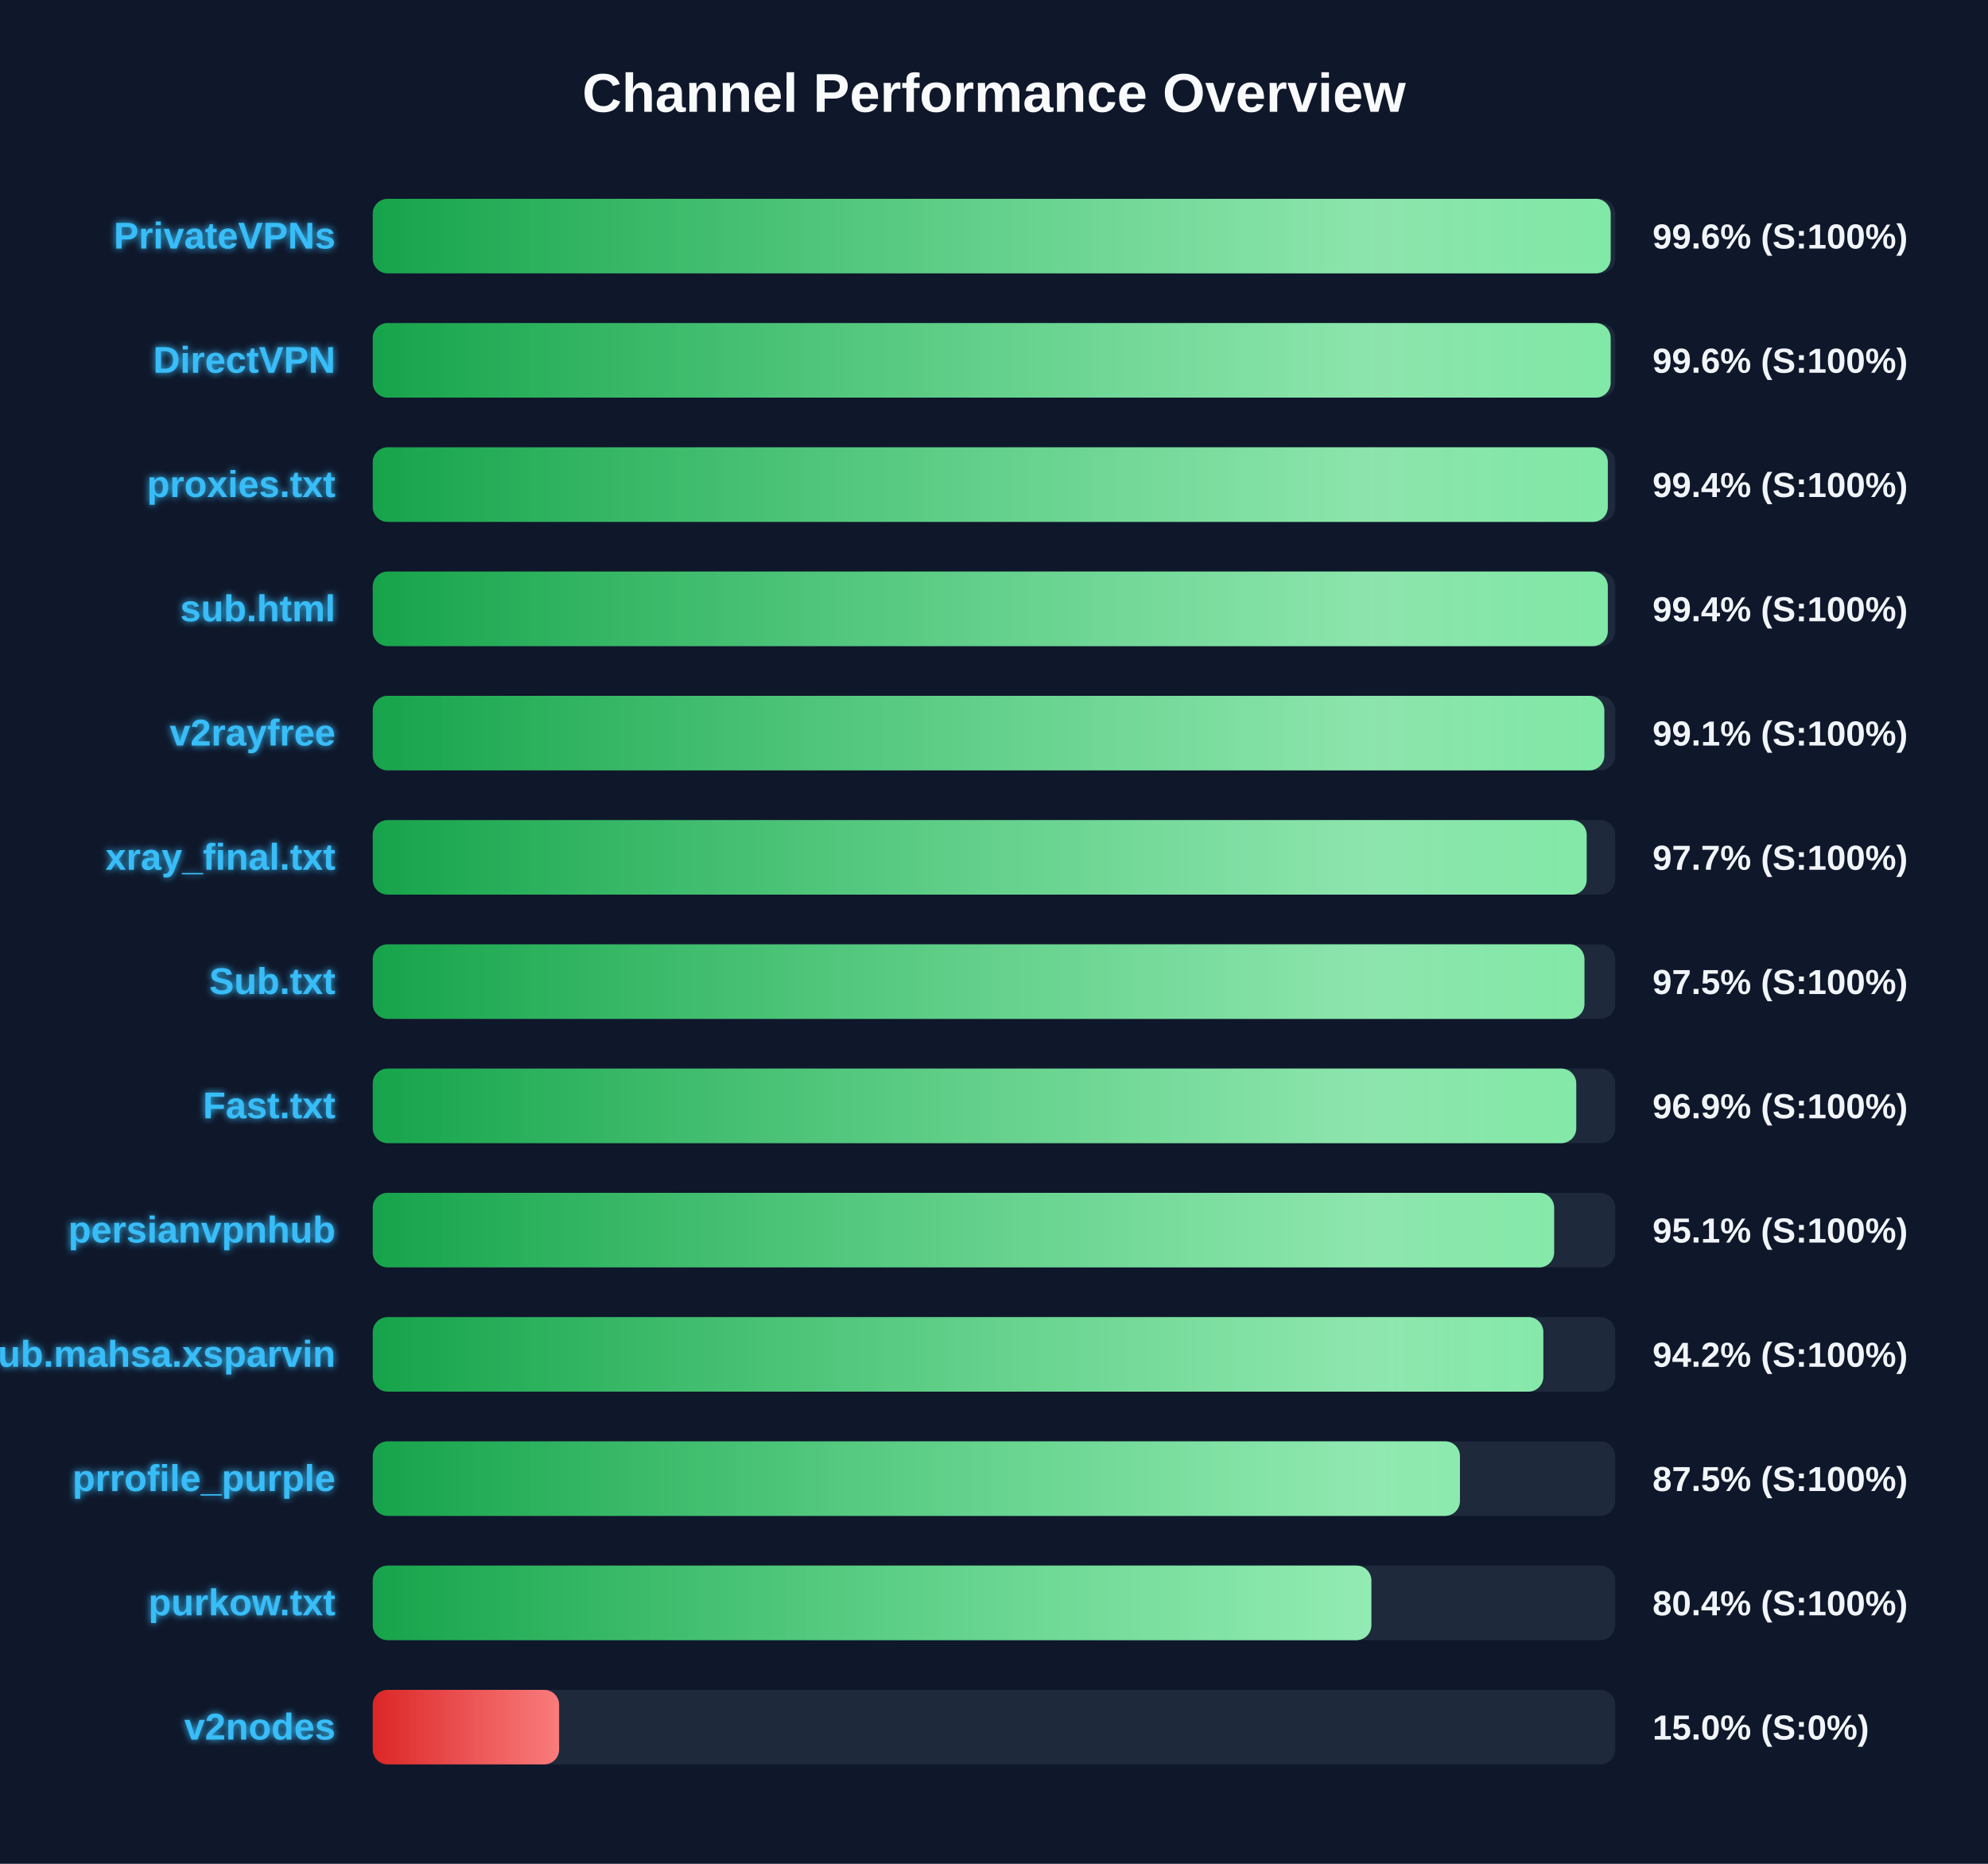
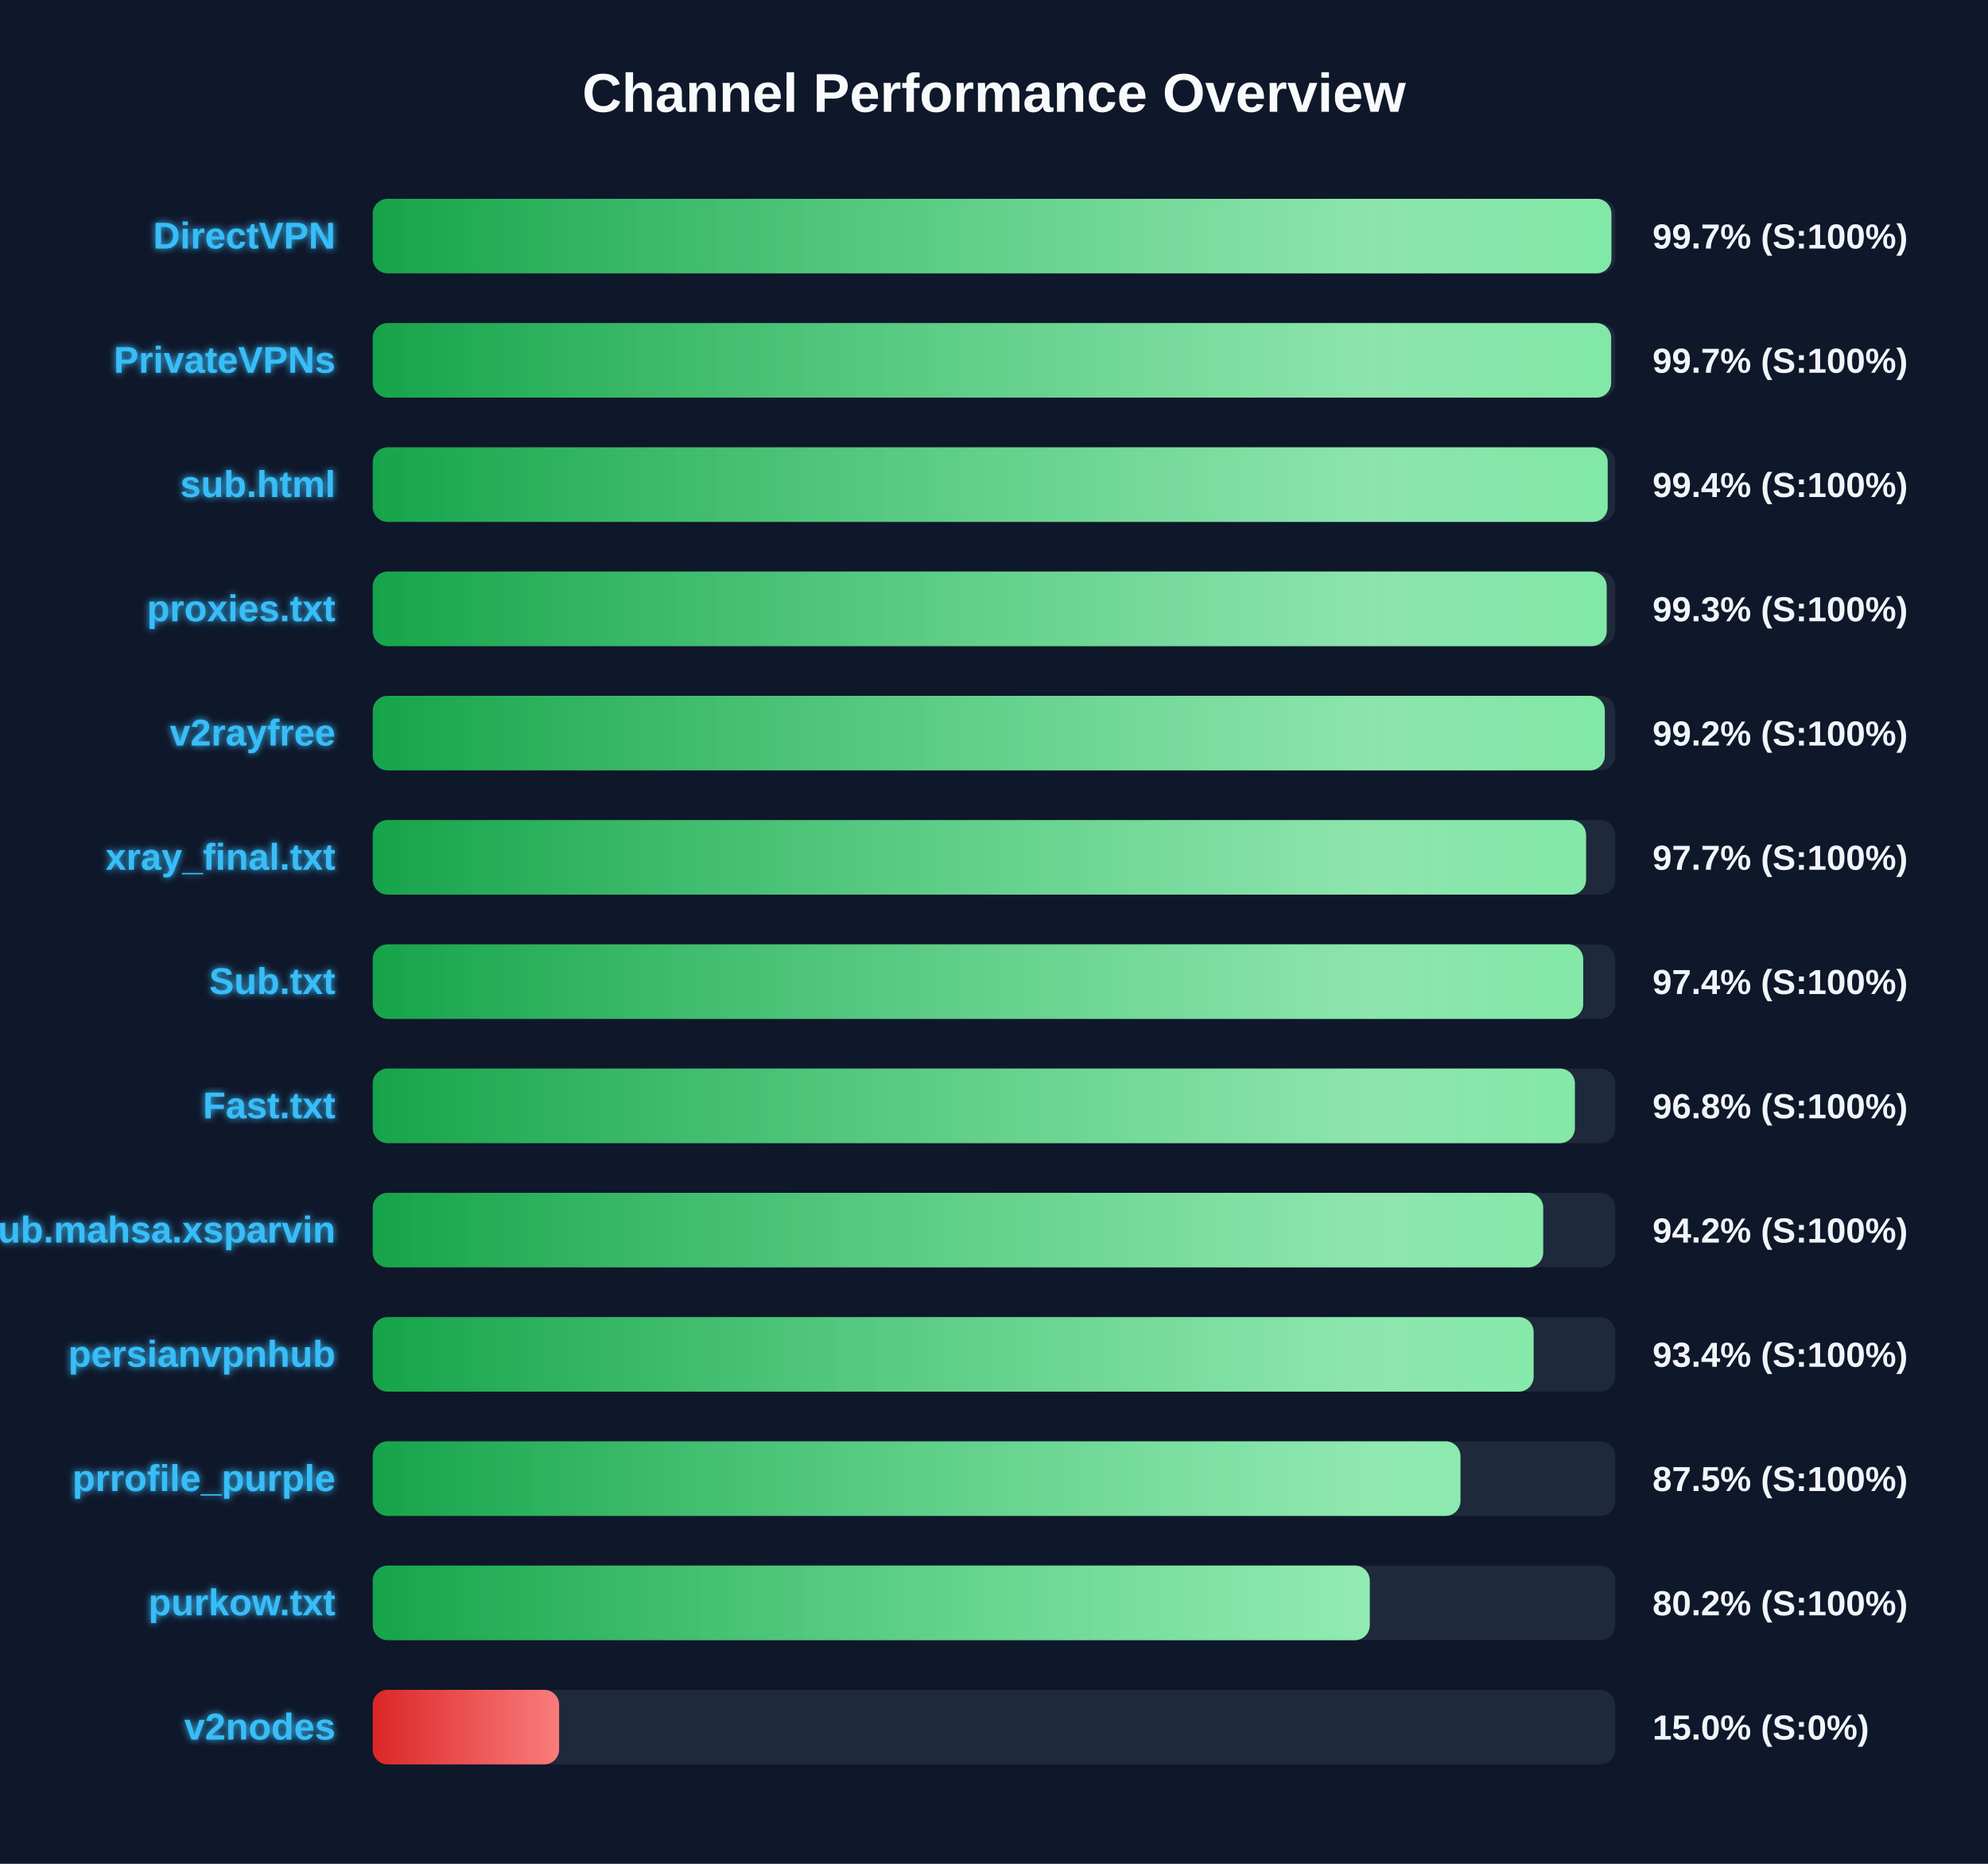
<svg xmlns="http://www.w3.org/2000/svg" width="800" height="750" version="1.1">
  <defs>
    <linearGradient id="grad-green" x1="0%" y1="0%" x2="100%" y2="0%">
      <stop offset="0%" stop-color="#16a34a" />
      <stop offset="100%" stop-color="#4ade80" />
    </linearGradient>
    <linearGradient id="grad-yellow" x1="0%" y1="0%" x2="100%" y2="0%">
      <stop offset="0%" stop-color="#ca8a04" />
      <stop offset="100%" stop-color="#fde047" />
    </linearGradient>
    <linearGradient id="grad-red" x1="0%" y1="0%" x2="100%" y2="0%">
      <stop offset="0%" stop-color="#dc2626" />
      <stop offset="100%" stop-color="#f87171" />
    </linearGradient>
    <linearGradient id="shimmer" x1="0%" y1="0%" x2="100%" y2="0%">
      <stop offset="0%" stop-color="rgba(255,255,255,0)" />
      <stop offset="50%" stop-color="rgba(255,255,255,0.4)" />
      <stop offset="100%" stop-color="rgba(255,255,255,0)" />
    </linearGradient>
    <filter id="glow" x="-20%" y="-20%" width="140%" height="140%">
      <feGaussianBlur stdDeviation="1.5" result="blur" />
      <feComposite in="SourceGraphic" in2="blur" operator="over" />
    </filter>
  </defs>
  <style>
        .bg-rect { fill: #0f172a; }
        .title { font: bold 22px 'Segoe UI', Arial, sans-serif; fill: #f8fafc; }
        .row { font: bold 15px 'Segoe UI', Arial, sans-serif; fill: #38bdf8; filter: url(#glow); }
        .score { font: bold 14px 'Segoe UI', Arial, sans-serif; fill: #f1f5f9; }
        @keyframes shimmer-anim {
            0% { transform: translateX(-100%); }
            100% { transform: translateX(200%); }
        }
        .shimmer-rect {
            animation: shimmer-anim 2.5s infinite linear;
        }
    </style>
  <rect width="100%" height="100%" class="bg-rect" />
  <text x="400" y="45" text-anchor="middle" class="title">Channel Performance Overview</text>
  <rect x="150" y="80" width="500" height="30" fill="#1e293b" rx="6" />
  <clipPath id="clip-0">
-     <rect x="150" y="80" width="498.15" height="30" rx="6" />
+     <rect x="150" y="80" width="498.45" height="30" rx="6" />
  </clipPath>
-   <rect x="150" y="80" width="498.15" height="30" fill="url(#grad-green)" rx="6" />
+   <rect x="150" y="80" width="498.45" height="30" fill="url(#grad-green)" rx="6" />
  <g clip-path="url(#clip-0)">
    <rect x="150" y="80" width="100%" height="30" fill="url(#shimmer)" class="shimmer-rect" />
  </g>
-   <text x="135" y="100" text-anchor="end" class="row">PrivateVPNs</text>
-   <text x="665" y="100" text-anchor="start" class="score">99.6% (S:100%)</text>
+   <text x="135" y="100" text-anchor="end" class="row">DirectVPN</text>
+   <text x="665" y="100" text-anchor="start" class="score">99.7% (S:100%)</text>
  <rect x="150" y="130" width="500" height="30" fill="#1e293b" rx="6" />
  <clipPath id="clip-1">
-     <rect x="150" y="130" width="498.15" height="30" rx="6" />
+     <rect x="150" y="130" width="498.35" height="30" rx="6" />
  </clipPath>
-   <rect x="150" y="130" width="498.15" height="30" fill="url(#grad-green)" rx="6" />
+   <rect x="150" y="130" width="498.35" height="30" fill="url(#grad-green)" rx="6" />
  <g clip-path="url(#clip-1)">
    <rect x="150" y="130" width="100%" height="30" fill="url(#shimmer)" class="shimmer-rect" />
  </g>
-   <text x="135" y="150" text-anchor="end" class="row">DirectVPN</text>
-   <text x="665" y="150" text-anchor="start" class="score">99.6% (S:100%)</text>
+   <text x="135" y="150" text-anchor="end" class="row">PrivateVPNs</text>
+   <text x="665" y="150" text-anchor="start" class="score">99.7% (S:100%)</text>
  <rect x="150" y="180" width="500" height="30" fill="#1e293b" rx="6" />
  <clipPath id="clip-2">
-     <rect x="150" y="180" width="497.0" height="30" rx="6" />
+     <rect x="150" y="180" width="496.95" height="30" rx="6" />
  </clipPath>
-   <rect x="150" y="180" width="497.0" height="30" fill="url(#grad-green)" rx="6" />
+   <rect x="150" y="180" width="496.95" height="30" fill="url(#grad-green)" rx="6" />
  <g clip-path="url(#clip-2)">
    <rect x="150" y="180" width="100%" height="30" fill="url(#shimmer)" class="shimmer-rect" />
  </g>
-   <text x="135" y="200" text-anchor="end" class="row">proxies.txt</text>
+   <text x="135" y="200" text-anchor="end" class="row">sub.html</text>
  <text x="665" y="200" text-anchor="start" class="score">99.4% (S:100%)</text>
  <rect x="150" y="230" width="500" height="30" fill="#1e293b" rx="6" />
  <clipPath id="clip-3">
-     <rect x="150" y="230" width="497.0" height="30" rx="6" />
+     <rect x="150" y="230" width="496.55" height="30" rx="6" />
  </clipPath>
-   <rect x="150" y="230" width="497.0" height="30" fill="url(#grad-green)" rx="6" />
+   <rect x="150" y="230" width="496.55" height="30" fill="url(#grad-green)" rx="6" />
  <g clip-path="url(#clip-3)">
    <rect x="150" y="230" width="100%" height="30" fill="url(#shimmer)" class="shimmer-rect" />
  </g>
-   <text x="135" y="250" text-anchor="end" class="row">sub.html</text>
-   <text x="665" y="250" text-anchor="start" class="score">99.4% (S:100%)</text>
+   <text x="135" y="250" text-anchor="end" class="row">proxies.txt</text>
+   <text x="665" y="250" text-anchor="start" class="score">99.3% (S:100%)</text>
  <rect x="150" y="280" width="500" height="30" fill="#1e293b" rx="6" />
  <clipPath id="clip-4">
-     <rect x="150" y="280" width="495.6" height="30" rx="6" />
+     <rect x="150" y="280" width="495.8" height="30" rx="6" />
  </clipPath>
-   <rect x="150" y="280" width="495.6" height="30" fill="url(#grad-green)" rx="6" />
+   <rect x="150" y="280" width="495.8" height="30" fill="url(#grad-green)" rx="6" />
  <g clip-path="url(#clip-4)">
    <rect x="150" y="280" width="100%" height="30" fill="url(#shimmer)" class="shimmer-rect" />
  </g>
  <text x="135" y="300" text-anchor="end" class="row">v2rayfree</text>
-   <text x="665" y="300" text-anchor="start" class="score">99.1% (S:100%)</text>
+   <text x="665" y="300" text-anchor="start" class="score">99.2% (S:100%)</text>
  <rect x="150" y="330" width="500" height="30" fill="#1e293b" rx="6" />
  <clipPath id="clip-5">
-     <rect x="150" y="330" width="488.5" height="30" rx="6" />
+     <rect x="150" y="330" width="488.25" height="30" rx="6" />
  </clipPath>
-   <rect x="150" y="330" width="488.5" height="30" fill="url(#grad-green)" rx="6" />
+   <rect x="150" y="330" width="488.25" height="30" fill="url(#grad-green)" rx="6" />
  <g clip-path="url(#clip-5)">
    <rect x="150" y="330" width="100%" height="30" fill="url(#shimmer)" class="shimmer-rect" />
  </g>
  <text x="135" y="350" text-anchor="end" class="row">xray_final.txt</text>
  <text x="665" y="350" text-anchor="start" class="score">97.7% (S:100%)</text>
  <rect x="150" y="380" width="500" height="30" fill="#1e293b" rx="6" />
  <clipPath id="clip-6">
-     <rect x="150" y="380" width="487.6" height="30" rx="6" />
+     <rect x="150" y="380" width="487.1" height="30" rx="6" />
  </clipPath>
-   <rect x="150" y="380" width="487.6" height="30" fill="url(#grad-green)" rx="6" />
+   <rect x="150" y="380" width="487.1" height="30" fill="url(#grad-green)" rx="6" />
  <g clip-path="url(#clip-6)">
    <rect x="150" y="380" width="100%" height="30" fill="url(#shimmer)" class="shimmer-rect" />
  </g>
  <text x="135" y="400" text-anchor="end" class="row">Sub.txt</text>
-   <text x="665" y="400" text-anchor="start" class="score">97.5% (S:100%)</text>
+   <text x="665" y="400" text-anchor="start" class="score">97.4% (S:100%)</text>
  <rect x="150" y="430" width="500" height="30" fill="#1e293b" rx="6" />
  <clipPath id="clip-7">
-     <rect x="150" y="430" width="484.3" height="30" rx="6" />
+     <rect x="150" y="430" width="483.75" height="30" rx="6" />
  </clipPath>
-   <rect x="150" y="430" width="484.3" height="30" fill="url(#grad-green)" rx="6" />
+   <rect x="150" y="430" width="483.75" height="30" fill="url(#grad-green)" rx="6" />
  <g clip-path="url(#clip-7)">
    <rect x="150" y="430" width="100%" height="30" fill="url(#shimmer)" class="shimmer-rect" />
  </g>
  <text x="135" y="450" text-anchor="end" class="row">Fast.txt</text>
-   <text x="665" y="450" text-anchor="start" class="score">96.9% (S:100%)</text>
+   <text x="665" y="450" text-anchor="start" class="score">96.8% (S:100%)</text>
  <rect x="150" y="480" width="500" height="30" fill="#1e293b" rx="6" />
  <clipPath id="clip-8">
-     <rect x="150" y="480" width="475.4" height="30" rx="6" />
+     <rect x="150" y="480" width="471.0" height="30" rx="6" />
  </clipPath>
-   <rect x="150" y="480" width="475.4" height="30" fill="url(#grad-green)" rx="6" />
+   <rect x="150" y="480" width="471.0" height="30" fill="url(#grad-green)" rx="6" />
  <g clip-path="url(#clip-8)">
    <rect x="150" y="480" width="100%" height="30" fill="url(#shimmer)" class="shimmer-rect" />
  </g>
-   <text x="135" y="500" text-anchor="end" class="row">persianvpnhub</text>
-   <text x="665" y="500" text-anchor="start" class="score">95.1% (S:100%)</text>
+   <text x="135" y="500" text-anchor="end" class="row">Sub.mahsa.xsparvin</text>
+   <text x="665" y="500" text-anchor="start" class="score">94.2% (S:100%)</text>
  <rect x="150" y="530" width="500" height="30" fill="#1e293b" rx="6" />
  <clipPath id="clip-9">
-     <rect x="150" y="530" width="471.05" height="30" rx="6" />
+     <rect x="150" y="530" width="467.15" height="30" rx="6" />
  </clipPath>
-   <rect x="150" y="530" width="471.05" height="30" fill="url(#grad-green)" rx="6" />
+   <rect x="150" y="530" width="467.15" height="30" fill="url(#grad-green)" rx="6" />
  <g clip-path="url(#clip-9)">
    <rect x="150" y="530" width="100%" height="30" fill="url(#shimmer)" class="shimmer-rect" />
  </g>
-   <text x="135" y="550" text-anchor="end" class="row">Sub.mahsa.xsparvin</text>
-   <text x="665" y="550" text-anchor="start" class="score">94.2% (S:100%)</text>
+   <text x="135" y="550" text-anchor="end" class="row">persianvpnhub</text>
+   <text x="665" y="550" text-anchor="start" class="score">93.4% (S:100%)</text>
  <rect x="150" y="580" width="500" height="30" fill="#1e293b" rx="6" />
  <clipPath id="clip-10">
-     <rect x="150" y="580" width="437.5" height="30" rx="6" />
+     <rect x="150" y="580" width="437.7" height="30" rx="6" />
  </clipPath>
-   <rect x="150" y="580" width="437.5" height="30" fill="url(#grad-green)" rx="6" />
+   <rect x="150" y="580" width="437.7" height="30" fill="url(#grad-green)" rx="6" />
  <g clip-path="url(#clip-10)">
    <rect x="150" y="580" width="100%" height="30" fill="url(#shimmer)" class="shimmer-rect" />
  </g>
  <text x="135" y="600" text-anchor="end" class="row">prrofile_purple</text>
  <text x="665" y="600" text-anchor="start" class="score">87.5% (S:100%)</text>
  <rect x="150" y="630" width="500" height="30" fill="#1e293b" rx="6" />
  <clipPath id="clip-11">
-     <rect x="150" y="630" width="401.85" height="30" rx="6" />
+     <rect x="150" y="630" width="401.2" height="30" rx="6" />
  </clipPath>
-   <rect x="150" y="630" width="401.85" height="30" fill="url(#grad-green)" rx="6" />
+   <rect x="150" y="630" width="401.2" height="30" fill="url(#grad-green)" rx="6" />
  <g clip-path="url(#clip-11)">
    <rect x="150" y="630" width="100%" height="30" fill="url(#shimmer)" class="shimmer-rect" />
  </g>
  <text x="135" y="650" text-anchor="end" class="row">purkow.txt</text>
-   <text x="665" y="650" text-anchor="start" class="score">80.4% (S:100%)</text>
+   <text x="665" y="650" text-anchor="start" class="score">80.2% (S:100%)</text>
  <rect x="150" y="680" width="500" height="30" fill="#1e293b" rx="6" />
  <clipPath id="clip-12">
    <rect x="150" y="680" width="75.0" height="30" rx="6" />
  </clipPath>
  <rect x="150" y="680" width="75.0" height="30" fill="url(#grad-red)" rx="6" />
  <g clip-path="url(#clip-12)">
    <rect x="150" y="680" width="100%" height="30" fill="url(#shimmer)" class="shimmer-rect" />
  </g>
  <text x="135" y="700" text-anchor="end" class="row">v2nodes</text>
  <text x="665" y="700" text-anchor="start" class="score">15.0% (S:0%)</text>
</svg>
